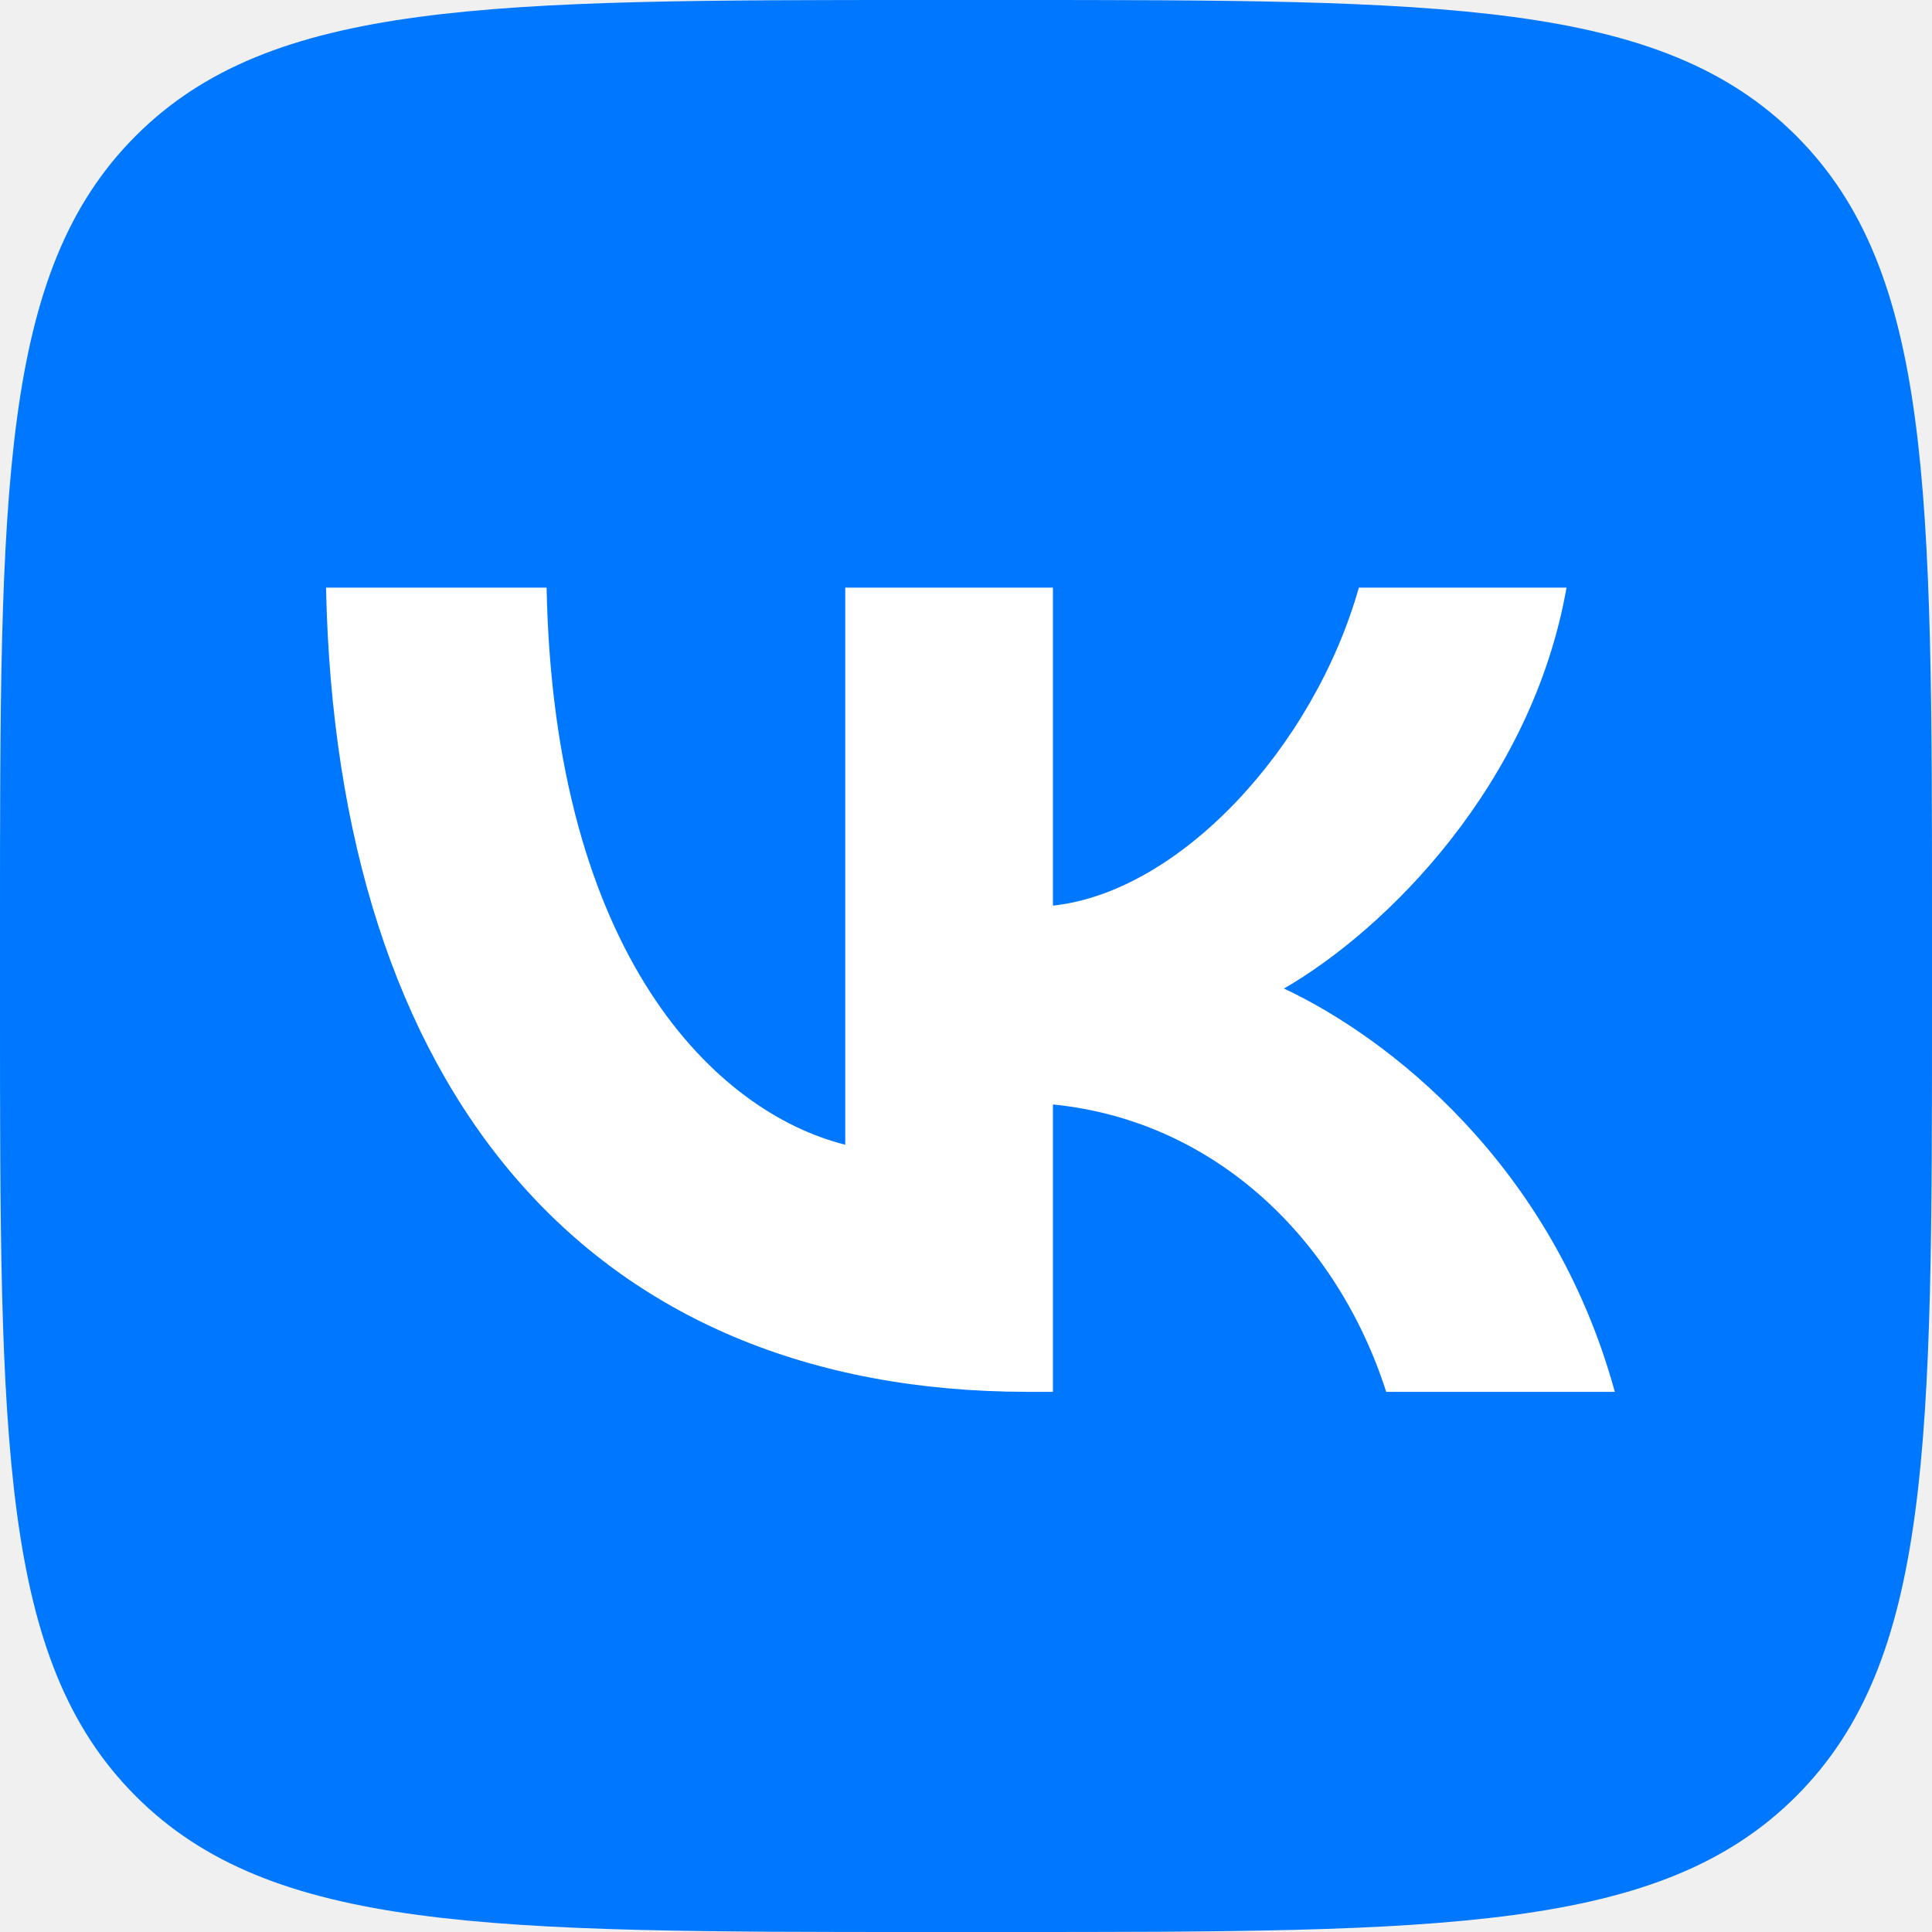
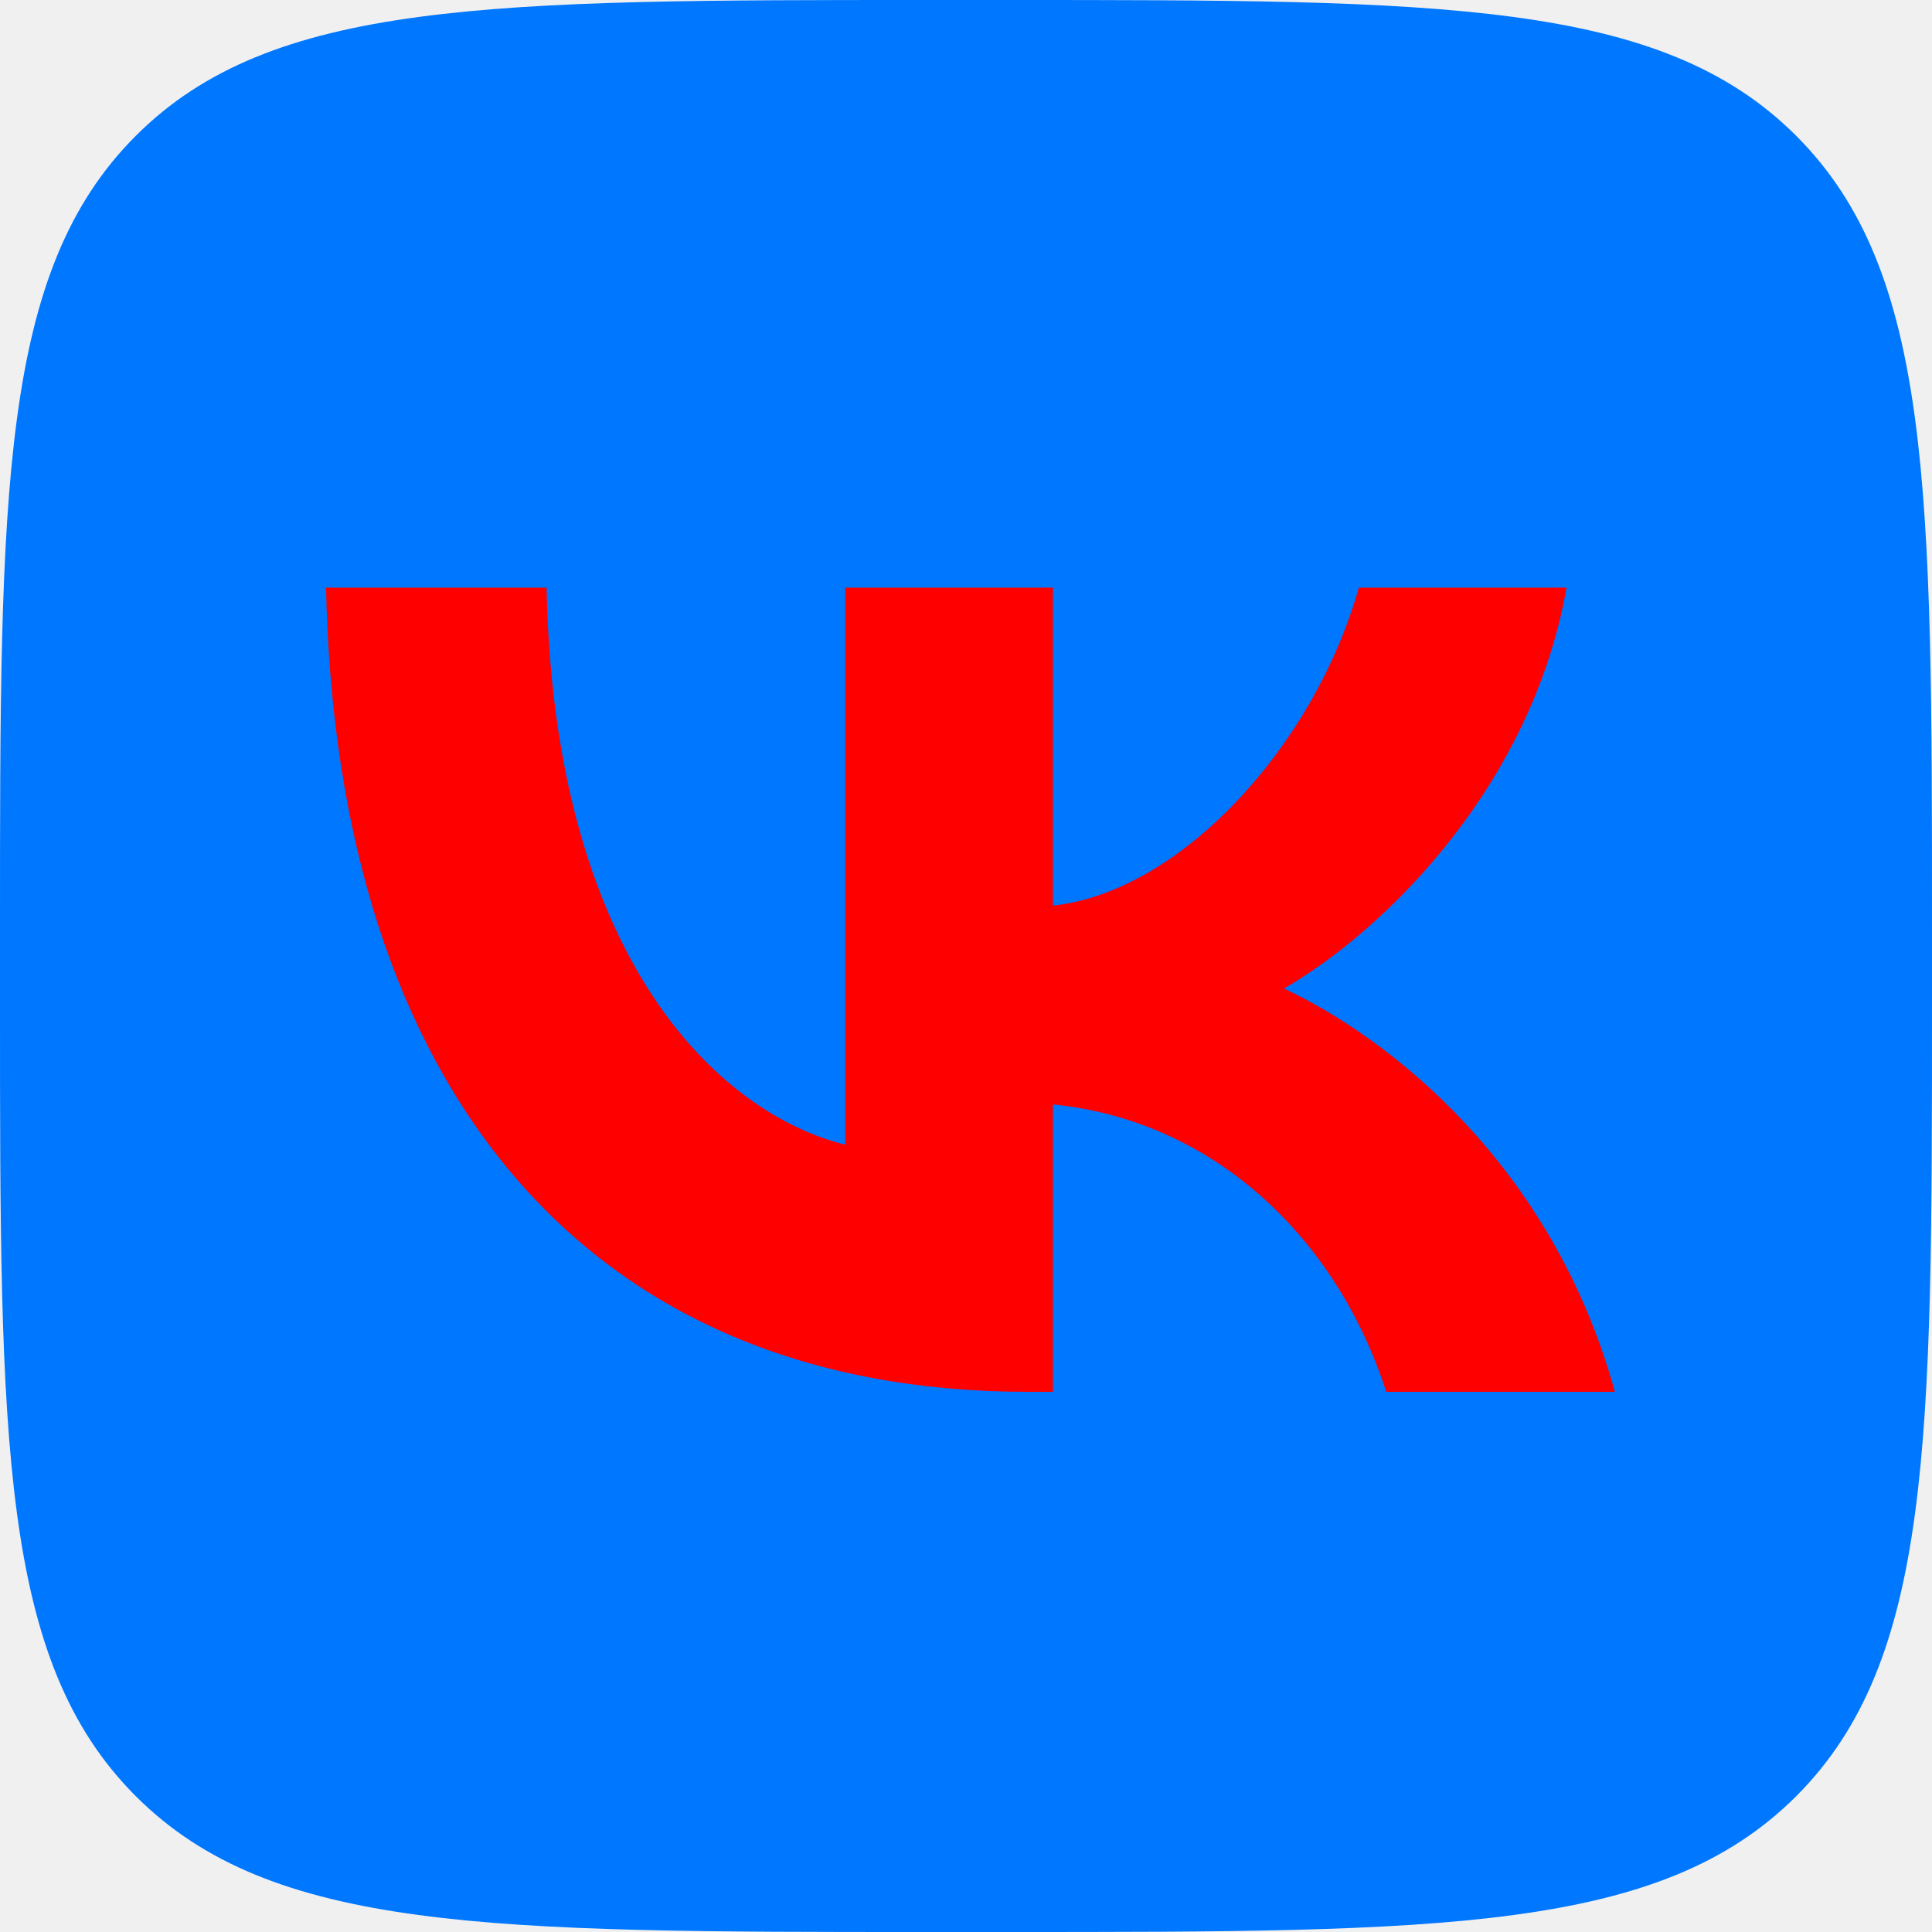
<svg xmlns="http://www.w3.org/2000/svg" width="48" height="48" viewBox="0 0 48 48" fill="none">
  <path d="M0 23.04C0 12.179 0 6.748 3.374 3.374C6.748 0 12.179 0 23.04 0H24.96C35.821 0 41.252 0 44.626 3.374C48 6.748 48 12.179 48 23.04V24.96C48 35.821 48 41.252 44.626 44.626C41.252 48 35.821 48 24.96 48H23.04C12.179 48 6.748 48 3.374 44.626C0 41.252 0 35.821 0 24.96V23.04Z" fill="#0077FF" />
-   <path d="M25.54 34.58C14.6 34.58 8.36 27.08 8.1 14.6H13.58C13.76 23.76 17.8 27.64 21 28.44V14.6H26.16V22.5C29.32 22.16 32.64 18.56 33.76 14.6H38.92C38.06 19.48 34.46 23.08 31.9 24.56C34.46 25.76 38.56 28.9 40.12 34.58H34.44C33.22 30.78 30.18 27.84 26.16 27.44V34.58H25.54Z" fill="white" />
+   <path d="M25.54 34.58C14.6 34.58 8.36 27.08 8.1 14.6H13.58C13.76 23.76 17.8 27.64 21 28.44V14.6H26.16V22.5C29.32 22.16 32.64 18.56 33.76 14.6H38.92C38.06 19.48 34.46 23.08 31.9 24.56C34.46 25.76 38.56 28.9 40.12 34.58H34.44C33.22 30.78 30.18 27.84 26.16 27.44V34.58H25.54Z" fill="#FF0000" />
</svg>
